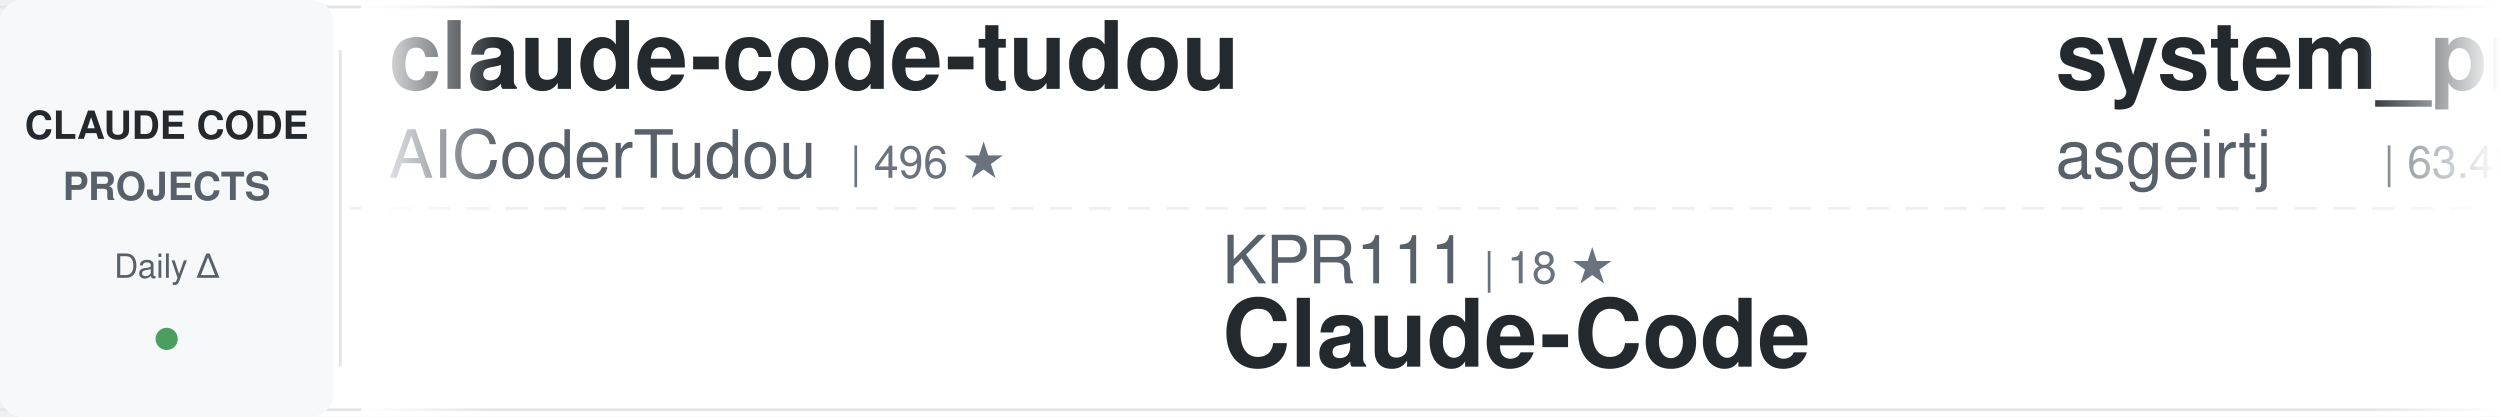
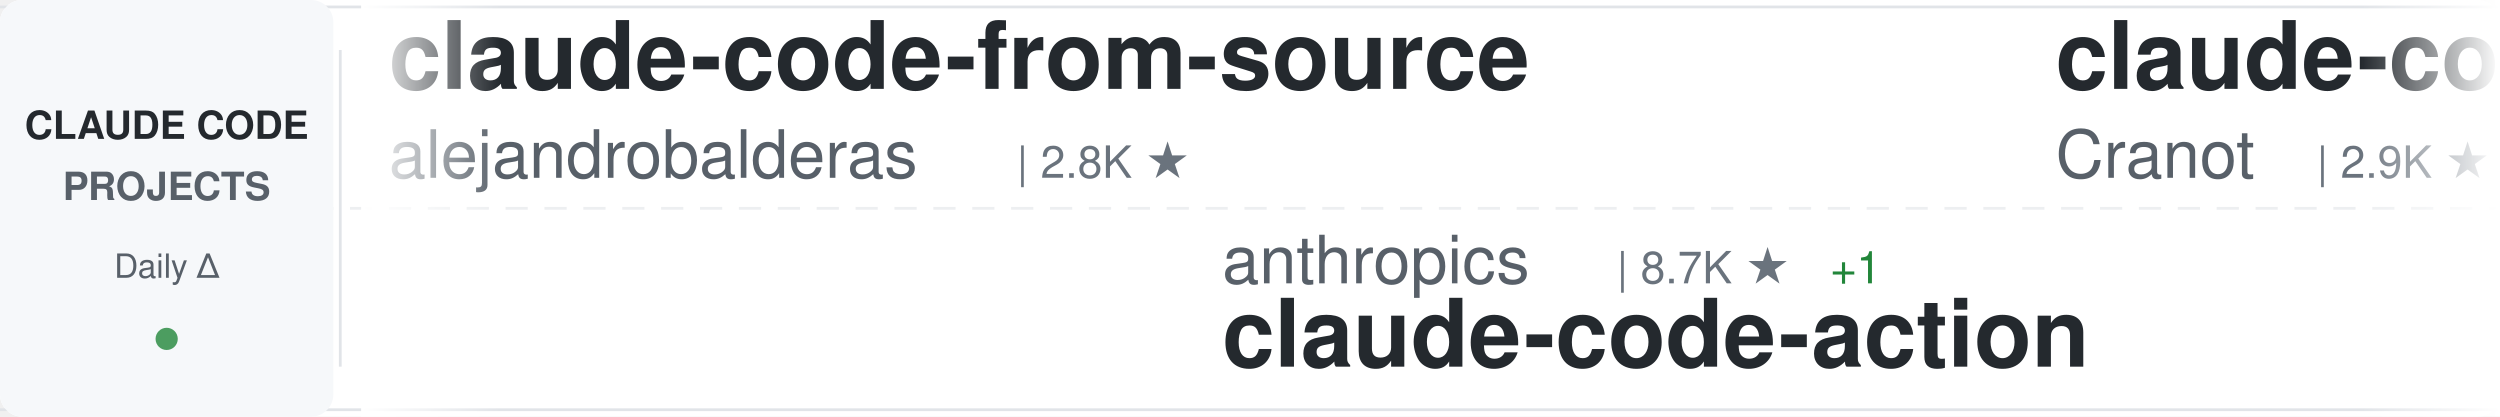
<svg xmlns="http://www.w3.org/2000/svg" width="900" height="150">
  <defs>
    <linearGradient id="awesomeLeftFade" x1="0%" y1="0%" x2="100%" y2="0%">
      <stop offset="0%" style="stop-color:#ffffff;stop-opacity:1" />
      <stop offset="100%" style="stop-color:#ffffff;stop-opacity:0" />
    </linearGradient>
    <linearGradient id="awesomeRightFade" x1="0%" y1="0%" x2="100%" y2="0%">
      <stop offset="0%" style="stop-color:#ffffff;stop-opacity:0" />
      <stop offset="100%" style="stop-color:#ffffff;stop-opacity:1" />
    </linearGradient>
  </defs>
  <rect width="900" height="150" fill="#ffffff" rx="8" />
  <rect x="0" y="2" width="900" height="1" fill="#e1e4e8" />
  <rect x="0" y="147" width="900" height="1" fill="#e1e4e8" />
  <line x1="0" y1="75" x2="900" y2="75" stroke="#e1e4e8" stroke-width="1" stroke-dasharray="8 6" opacity="0.6" />
  <rect x="0" y="0" width="120" height="150" fill="#f6f8fa" rx="8" />
  <text x="60" y="50" font-family="-apple-system, BlinkMacSystemFont, 'Segoe UI', Helvetica, Arial, sans-serif" font-size="14" font-weight="600" fill="#24292e" text-anchor="middle">CLAUDE CODE</text>
  <text x="60" y="72" font-family="-apple-system, BlinkMacSystemFont, 'Segoe UI', Helvetica, Arial, sans-serif" font-size="14" font-weight="600" fill="#586069" text-anchor="middle">PROJECTS</text>
  <text x="60" y="100" font-family="-apple-system, BlinkMacSystemFont, 'Segoe UI', Helvetica, Arial, sans-serif" font-size="12" font-weight="500" fill="#586069" text-anchor="middle">Daily Δ</text>
  <circle cx="60" cy="122" r="4" fill="#22863a" opacity="0.8" />
  <rect x="122" y="18" width="1" height="114" fill="#e1e4e8" />
  <clipPath id="awesomeTickerClip">
    <rect x="130" y="0" width="770" height="150" />
  </clipPath>
  <g clip-path="url(#awesomeTickerClip)">
    <g id="awesomeTickerItems">
      <animateTransform attributeName="transform" attributeType="XML" type="translate" from="0 0" to="-3000 0" dur="54s" repeatCount="indefinite" />
      <g transform="translate(0, 0)">
-         <text x="140" y="32" font-family="-apple-system, BlinkMacSystemFont, 'Segoe UI', Helvetica, Arial, sans-serif" font-size="34" font-weight="600" fill="#24292e">claude-code-tudou</text>
-         <text x="140" y="64" font-family="-apple-system, BlinkMacSystemFont, 'Segoe UI', Helvetica, Arial, sans-serif" font-size="24" font-weight="400" fill="#586069">AICoderTudou</text>
-         <text x="306" y="64" font-family="-apple-system, BlinkMacSystemFont, 'Segoe UI', Helvetica, Arial, sans-serif" font-size="16" font-weight="500" fill="#6a737d">| 496 ★</text>
+         <text x="140" y="32" font-family="-apple-system, BlinkMacSystemFont, 'Segoe UI', Helvetica, Arial, sans-serif" font-size="34" font-weight="600" fill="#24292e">claude-code-from-source</text>
+         <text x="140" y="64" font-family="-apple-system, BlinkMacSystemFont, 'Segoe UI', Helvetica, Arial, sans-serif" font-size="24" font-weight="400" fill="#586069">alejandrobalderas</text>
+         <text x="366" y="64" font-family="-apple-system, BlinkMacSystemFont, 'Segoe UI', Helvetica, Arial, sans-serif" font-size="16" font-weight="500" fill="#6a737d">| 2.8K ★</text>
      </g>
      <g transform="translate(300, 0)">
-         <text x="140" y="102" font-family="-apple-system, BlinkMacSystemFont, 'Segoe UI', Helvetica, Arial, sans-serif" font-size="24" font-weight="400" fill="#586069">KPR111</text>
-         <text x="234" y="102" font-family="-apple-system, BlinkMacSystemFont, 'Segoe UI', Helvetica, Arial, sans-serif" font-size="16" font-weight="500" fill="#6a737d">| 18 ★</text>
-         <text x="140" y="132" font-family="-apple-system, BlinkMacSystemFont, 'Segoe UI', Helvetica, Arial, sans-serif" font-size="34" font-weight="600" fill="#24292e">Claude-Code</text>
+         <text x="140" y="102" font-family="-apple-system, BlinkMacSystemFont, 'Segoe UI', Helvetica, Arial, sans-serif" font-size="24" font-weight="400" fill="#586069">anthropics</text>
+         <text x="282" y="102" font-family="-apple-system, BlinkMacSystemFont, 'Segoe UI', Helvetica, Arial, sans-serif" font-size="16" font-weight="500" fill="#6a737d">| 8.7K ★</text>
+         <text x="359" y="102" font-family="-apple-system, BlinkMacSystemFont, 'Segoe UI', Helvetica, Arial, sans-serif" font-size="16" font-weight="500" fill="#22863a"> +1</text>
+         <text x="140" y="132" font-family="-apple-system, BlinkMacSystemFont, 'Segoe UI', Helvetica, Arial, sans-serif" font-size="34" font-weight="600" fill="#24292e">claude-code-action</text>
      </g>
      <g transform="translate(600, 0)">
-         <text x="140" y="32" font-family="-apple-system, BlinkMacSystemFont, 'Segoe UI', Helvetica, Arial, sans-serif" font-size="34" font-weight="600" fill="#24292e">system_prompts_leaks</text>
-         <text x="140" y="64" font-family="-apple-system, BlinkMacSystemFont, 'Segoe UI', Helvetica, Arial, sans-serif" font-size="24" font-weight="400" fill="#586069">asgeirtj</text>
-         <text x="258" y="64" font-family="-apple-system, BlinkMacSystemFont, 'Segoe UI', Helvetica, Arial, sans-serif" font-size="16" font-weight="500" fill="#6a737d">| 63.4K ★</text>
-         <text x="344" y="64" font-family="-apple-system, BlinkMacSystemFont, 'Segoe UI', Helvetica, Arial, sans-serif" font-size="16" font-weight="500" fill="#22863a"> +6</text>
+         <text x="140" y="32" font-family="-apple-system, BlinkMacSystemFont, 'Segoe UI', Helvetica, Arial, sans-serif" font-size="34" font-weight="600" fill="#24292e">claude-code-guide</text>
+         <text x="140" y="64" font-family="-apple-system, BlinkMacSystemFont, 'Segoe UI', Helvetica, Arial, sans-serif" font-size="24" font-weight="400" fill="#586069">Cranot</text>
+         <text x="234" y="64" font-family="-apple-system, BlinkMacSystemFont, 'Segoe UI', Helvetica, Arial, sans-serif" font-size="16" font-weight="500" fill="#6a737d">| 2.9K ★</text>
      </g>
      <g transform="translate(900, 0)">
-         <text x="140" y="102" font-family="-apple-system, BlinkMacSystemFont, 'Segoe UI', Helvetica, Arial, sans-serif" font-size="24" font-weight="400" fill="#586069">Yuyz0112</text>
-         <text x="258" y="102" font-family="-apple-system, BlinkMacSystemFont, 'Segoe UI', Helvetica, Arial, sans-serif" font-size="16" font-weight="500" fill="#6a737d">| 2.4K ★</text>
-         <text x="140" y="132" font-family="-apple-system, BlinkMacSystemFont, 'Segoe UI', Helvetica, Arial, sans-serif" font-size="34" font-weight="600" fill="#24292e">claude-code-reverse</text>
-       </g>
-       <g transform="translate(1200, 0)">
-         <text x="140" y="32" font-family="-apple-system, BlinkMacSystemFont, 'Segoe UI', Helvetica, Arial, sans-serif" font-size="34" font-weight="600" fill="#24292e">collection-claude-code-s...</text>
-         <text x="140" y="64" font-family="-apple-system, BlinkMacSystemFont, 'Segoe UI', Helvetica, Arial, sans-serif" font-size="24" font-weight="400" fill="#586069">chauncygu</text>
-         <text x="270" y="64" font-family="-apple-system, BlinkMacSystemFont, 'Segoe UI', Helvetica, Arial, sans-serif" font-size="16" font-weight="500" fill="#6a737d">| 2.8K ★</text>
-       </g>
-       <g transform="translate(1500, 0)">
        <text x="140" y="102" font-family="-apple-system, BlinkMacSystemFont, 'Segoe UI', Helvetica, Arial, sans-serif" font-size="24" font-weight="400" fill="#586069">rohitg00</text>
        <text x="258" y="102" font-family="-apple-system, BlinkMacSystemFont, 'Segoe UI', Helvetica, Arial, sans-serif" font-size="16" font-weight="500" fill="#6a737d">| 2.5K ★</text>
        <text x="140" y="132" font-family="-apple-system, BlinkMacSystemFont, 'Segoe UI', Helvetica, Arial, sans-serif" font-size="34" font-weight="600" fill="#24292e">awesome-claude-code-tool...</text>
      </g>
+       <g transform="translate(1200, 0)">
+         <text x="140" y="32" font-family="-apple-system, BlinkMacSystemFont, 'Segoe UI', Helvetica, Arial, sans-serif" font-size="34" font-weight="600" fill="#24292e">claude-code-source</text>
+         <text x="140" y="64" font-family="-apple-system, BlinkMacSystemFont, 'Segoe UI', Helvetica, Arial, sans-serif" font-size="24" font-weight="400" fill="#586069">JrCx7scC</text>
+         <text x="258" y="64" font-family="-apple-system, BlinkMacSystemFont, 'Segoe UI', Helvetica, Arial, sans-serif" font-size="16" font-weight="500" fill="#6a737d">| 374 ★</text>
+       </g>
+       <g transform="translate(1500, 0)">
+         <text x="140" y="102" font-family="-apple-system, BlinkMacSystemFont, 'Segoe UI', Helvetica, Arial, sans-serif" font-size="24" font-weight="400" fill="#586069">ChrisWiles</text>
+         <text x="282" y="102" font-family="-apple-system, BlinkMacSystemFont, 'Segoe UI', Helvetica, Arial, sans-serif" font-size="16" font-weight="500" fill="#6a737d">| 6.0K ★</text>
+         <text x="140" y="132" font-family="-apple-system, BlinkMacSystemFont, 'Segoe UI', Helvetica, Arial, sans-serif" font-size="34" font-weight="600" fill="#24292e">claude-code-showcase</text>
+       </g>
      <g transform="translate(1800, 0)">
-         <text x="140" y="32" font-family="-apple-system, BlinkMacSystemFont, 'Segoe UI', Helvetica, Arial, sans-serif" font-size="34" font-weight="600" fill="#24292e">my-claude-code-setup</text>
-         <text x="140" y="64" font-family="-apple-system, BlinkMacSystemFont, 'Segoe UI', Helvetica, Arial, sans-serif" font-size="24" font-weight="400" fill="#586069">centminmod</text>
-         <text x="282" y="64" font-family="-apple-system, BlinkMacSystemFont, 'Segoe UI', Helvetica, Arial, sans-serif" font-size="16" font-weight="500" fill="#6a737d">| 2.6K ★</text>
-         <text x="359" y="64" font-family="-apple-system, BlinkMacSystemFont, 'Segoe UI', Helvetica, Arial, sans-serif" font-size="16" font-weight="500" fill="#22863a"> +1</text>
+         <text x="140" y="32" font-family="-apple-system, BlinkMacSystemFont, 'Segoe UI', Helvetica, Arial, sans-serif" font-size="34" font-weight="600" fill="#24292e">sc-claude-code-files</text>
+         <text x="140" y="64" font-family="-apple-system, BlinkMacSystemFont, 'Segoe UI', Helvetica, Arial, sans-serif" font-size="24" font-weight="400" fill="#586069">https-deeplearning-ai</text>
+         <text x="414" y="64" font-family="-apple-system, BlinkMacSystemFont, 'Segoe UI', Helvetica, Arial, sans-serif" font-size="16" font-weight="500" fill="#6a737d">| 544 ★</text>
      </g>
      <g transform="translate(2100, 0)">
-         <text x="140" y="102" font-family="-apple-system, BlinkMacSystemFont, 'Segoe UI', Helvetica, Arial, sans-serif" font-size="24" font-weight="400" fill="#586069">JrCx7scC</text>
-         <text x="258" y="102" font-family="-apple-system, BlinkMacSystemFont, 'Segoe UI', Helvetica, Arial, sans-serif" font-size="16" font-weight="500" fill="#6a737d">| 374 ★</text>
-         <text x="140" y="132" font-family="-apple-system, BlinkMacSystemFont, 'Segoe UI', Helvetica, Arial, sans-serif" font-size="34" font-weight="600" fill="#24292e">claude-code-source</text>
+         <text x="140" y="102" font-family="-apple-system, BlinkMacSystemFont, 'Segoe UI', Helvetica, Arial, sans-serif" font-size="24" font-weight="400" fill="#586069">OneRedOak</text>
+         <text x="270" y="102" font-family="-apple-system, BlinkMacSystemFont, 'Segoe UI', Helvetica, Arial, sans-serif" font-size="16" font-weight="500" fill="#6a737d">| 3.9K ★</text>
+         <text x="140" y="132" font-family="-apple-system, BlinkMacSystemFont, 'Segoe UI', Helvetica, Arial, sans-serif" font-size="34" font-weight="600" fill="#24292e">claude-code-workflows</text>
      </g>
      <g transform="translate(2400, 0)">
-         <text x="140" y="32" font-family="-apple-system, BlinkMacSystemFont, 'Segoe UI', Helvetica, Arial, sans-serif" font-size="34" font-weight="600" fill="#24292e">Claude-code</text>
-         <text x="140" y="64" font-family="-apple-system, BlinkMacSystemFont, 'Segoe UI', Helvetica, Arial, sans-serif" font-size="24" font-weight="400" fill="#586069">fazxes</text>
-         <text x="234" y="64" font-family="-apple-system, BlinkMacSystemFont, 'Segoe UI', Helvetica, Arial, sans-serif" font-size="16" font-weight="500" fill="#6a737d">| 231 ★</text>
+         <text x="140" y="32" font-family="-apple-system, BlinkMacSystemFont, 'Segoe UI', Helvetica, Arial, sans-serif" font-size="34" font-weight="600" fill="#24292e">ClaudeCode</text>
+         <text x="140" y="64" font-family="-apple-system, BlinkMacSystemFont, 'Segoe UI', Helvetica, Arial, sans-serif" font-size="24" font-weight="400" fill="#586069">guanshan</text>
+         <text x="258" y="64" font-family="-apple-system, BlinkMacSystemFont, 'Segoe UI', Helvetica, Arial, sans-serif" font-size="16" font-weight="500" fill="#6a737d">| 61 ★</text>
      </g>
      <g transform="translate(2700, 0)">
-         <text x="140" y="102" font-family="-apple-system, BlinkMacSystemFont, 'Segoe UI', Helvetica, Arial, sans-serif" font-size="24" font-weight="400" fill="#586069">alejandrobalderas</text>
-         <text x="366" y="102" font-family="-apple-system, BlinkMacSystemFont, 'Segoe UI', Helvetica, Arial, sans-serif" font-size="16" font-weight="500" fill="#6a737d">| 2.8K ★</text>
-         <text x="140" y="132" font-family="-apple-system, BlinkMacSystemFont, 'Segoe UI', Helvetica, Arial, sans-serif" font-size="34" font-weight="600" fill="#24292e">claude-code-from-source</text>
+         <text x="140" y="102" font-family="-apple-system, BlinkMacSystemFont, 'Segoe UI', Helvetica, Arial, sans-serif" font-size="24" font-weight="400" fill="#586069">777genius</text>
+         <text x="270" y="102" font-family="-apple-system, BlinkMacSystemFont, 'Segoe UI', Helvetica, Arial, sans-serif" font-size="16" font-weight="500" fill="#6a737d">| 926 ★</text>
+         <text x="140" y="132" font-family="-apple-system, BlinkMacSystemFont, 'Segoe UI', Helvetica, Arial, sans-serif" font-size="34" font-weight="600" fill="#24292e">claude-code-source-code</text>
      </g>
      <g transform="translate(3000, 0)">
-         <text x="140" y="32" font-family="-apple-system, BlinkMacSystemFont, 'Segoe UI', Helvetica, Arial, sans-serif" font-size="34" font-weight="600" fill="#24292e">claude-code-tudou</text>
-         <text x="140" y="64" font-family="-apple-system, BlinkMacSystemFont, 'Segoe UI', Helvetica, Arial, sans-serif" font-size="24" font-weight="400" fill="#586069">AICoderTudou</text>
-         <text x="306" y="64" font-family="-apple-system, BlinkMacSystemFont, 'Segoe UI', Helvetica, Arial, sans-serif" font-size="16" font-weight="500" fill="#6a737d">| 496 ★</text>
+         <text x="140" y="32" font-family="-apple-system, BlinkMacSystemFont, 'Segoe UI', Helvetica, Arial, sans-serif" font-size="34" font-weight="600" fill="#24292e">claude-code-from-source</text>
+         <text x="140" y="64" font-family="-apple-system, BlinkMacSystemFont, 'Segoe UI', Helvetica, Arial, sans-serif" font-size="24" font-weight="400" fill="#586069">alejandrobalderas</text>
+         <text x="366" y="64" font-family="-apple-system, BlinkMacSystemFont, 'Segoe UI', Helvetica, Arial, sans-serif" font-size="16" font-weight="500" fill="#6a737d">| 2.8K ★</text>
      </g>
      <g transform="translate(3300, 0)">
-         <text x="140" y="102" font-family="-apple-system, BlinkMacSystemFont, 'Segoe UI', Helvetica, Arial, sans-serif" font-size="24" font-weight="400" fill="#586069">KPR111</text>
-         <text x="234" y="102" font-family="-apple-system, BlinkMacSystemFont, 'Segoe UI', Helvetica, Arial, sans-serif" font-size="16" font-weight="500" fill="#6a737d">| 18 ★</text>
-         <text x="140" y="132" font-family="-apple-system, BlinkMacSystemFont, 'Segoe UI', Helvetica, Arial, sans-serif" font-size="34" font-weight="600" fill="#24292e">Claude-Code</text>
+         <text x="140" y="102" font-family="-apple-system, BlinkMacSystemFont, 'Segoe UI', Helvetica, Arial, sans-serif" font-size="24" font-weight="400" fill="#586069">anthropics</text>
+         <text x="282" y="102" font-family="-apple-system, BlinkMacSystemFont, 'Segoe UI', Helvetica, Arial, sans-serif" font-size="16" font-weight="500" fill="#6a737d">| 8.7K ★</text>
+         <text x="359" y="102" font-family="-apple-system, BlinkMacSystemFont, 'Segoe UI', Helvetica, Arial, sans-serif" font-size="16" font-weight="500" fill="#22863a"> +1</text>
+         <text x="140" y="132" font-family="-apple-system, BlinkMacSystemFont, 'Segoe UI', Helvetica, Arial, sans-serif" font-size="34" font-weight="600" fill="#24292e">claude-code-action</text>
      </g>
      <g transform="translate(3600, 0)">
-         <text x="140" y="32" font-family="-apple-system, BlinkMacSystemFont, 'Segoe UI', Helvetica, Arial, sans-serif" font-size="34" font-weight="600" fill="#24292e">system_prompts_leaks</text>
-         <text x="140" y="64" font-family="-apple-system, BlinkMacSystemFont, 'Segoe UI', Helvetica, Arial, sans-serif" font-size="24" font-weight="400" fill="#586069">asgeirtj</text>
-         <text x="258" y="64" font-family="-apple-system, BlinkMacSystemFont, 'Segoe UI', Helvetica, Arial, sans-serif" font-size="16" font-weight="500" fill="#6a737d">| 63.4K ★</text>
-         <text x="344" y="64" font-family="-apple-system, BlinkMacSystemFont, 'Segoe UI', Helvetica, Arial, sans-serif" font-size="16" font-weight="500" fill="#22863a"> +6</text>
+         <text x="140" y="32" font-family="-apple-system, BlinkMacSystemFont, 'Segoe UI', Helvetica, Arial, sans-serif" font-size="34" font-weight="600" fill="#24292e">claude-code-guide</text>
+         <text x="140" y="64" font-family="-apple-system, BlinkMacSystemFont, 'Segoe UI', Helvetica, Arial, sans-serif" font-size="24" font-weight="400" fill="#586069">Cranot</text>
+         <text x="234" y="64" font-family="-apple-system, BlinkMacSystemFont, 'Segoe UI', Helvetica, Arial, sans-serif" font-size="16" font-weight="500" fill="#6a737d">| 2.9K ★</text>
      </g>
      <g transform="translate(3900, 0)">
-         <text x="140" y="102" font-family="-apple-system, BlinkMacSystemFont, 'Segoe UI', Helvetica, Arial, sans-serif" font-size="24" font-weight="400" fill="#586069">Yuyz0112</text>
-         <text x="258" y="102" font-family="-apple-system, BlinkMacSystemFont, 'Segoe UI', Helvetica, Arial, sans-serif" font-size="16" font-weight="500" fill="#6a737d">| 2.4K ★</text>
-         <text x="140" y="132" font-family="-apple-system, BlinkMacSystemFont, 'Segoe UI', Helvetica, Arial, sans-serif" font-size="34" font-weight="600" fill="#24292e">claude-code-reverse</text>
+         <text x="140" y="102" font-family="-apple-system, BlinkMacSystemFont, 'Segoe UI', Helvetica, Arial, sans-serif" font-size="24" font-weight="400" fill="#586069">rohitg00</text>
+         <text x="258" y="102" font-family="-apple-system, BlinkMacSystemFont, 'Segoe UI', Helvetica, Arial, sans-serif" font-size="16" font-weight="500" fill="#6a737d">| 2.5K ★</text>
+         <text x="140" y="132" font-family="-apple-system, BlinkMacSystemFont, 'Segoe UI', Helvetica, Arial, sans-serif" font-size="34" font-weight="600" fill="#24292e">awesome-claude-code-tool...</text>
      </g>
    </g>
  </g>
  <rect x="130" y="0" width="50" height="150" fill="url(#awesomeLeftFade)" />
  <rect x="850" y="0" width="50" height="150" fill="url(#awesomeRightFade)" />
</svg>
